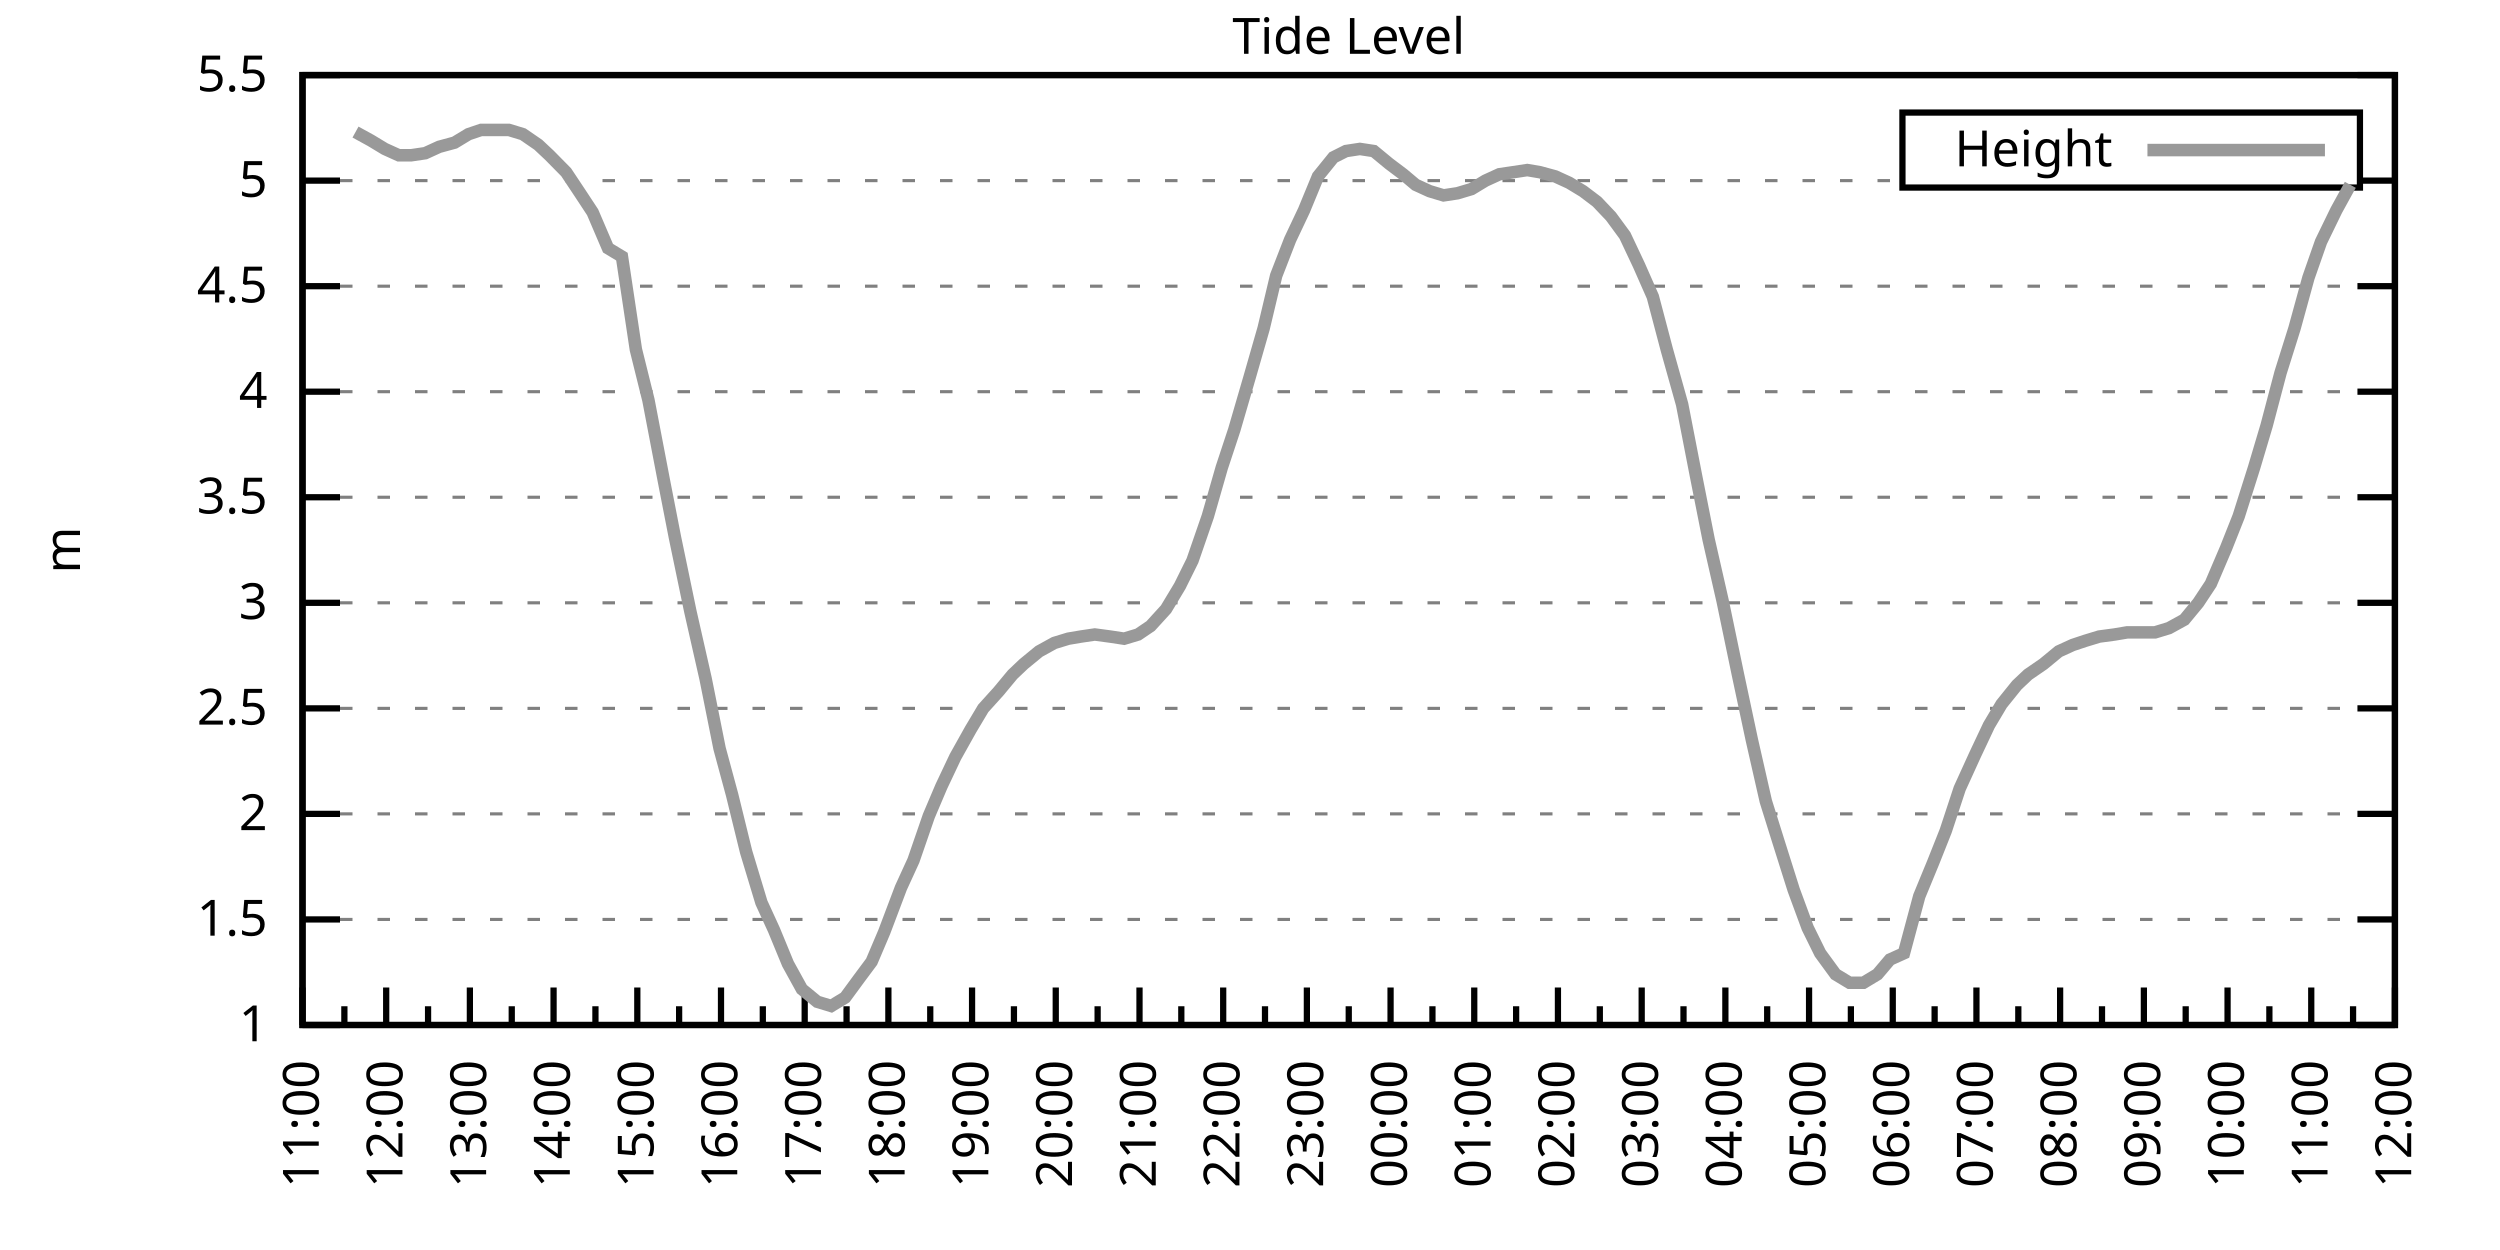
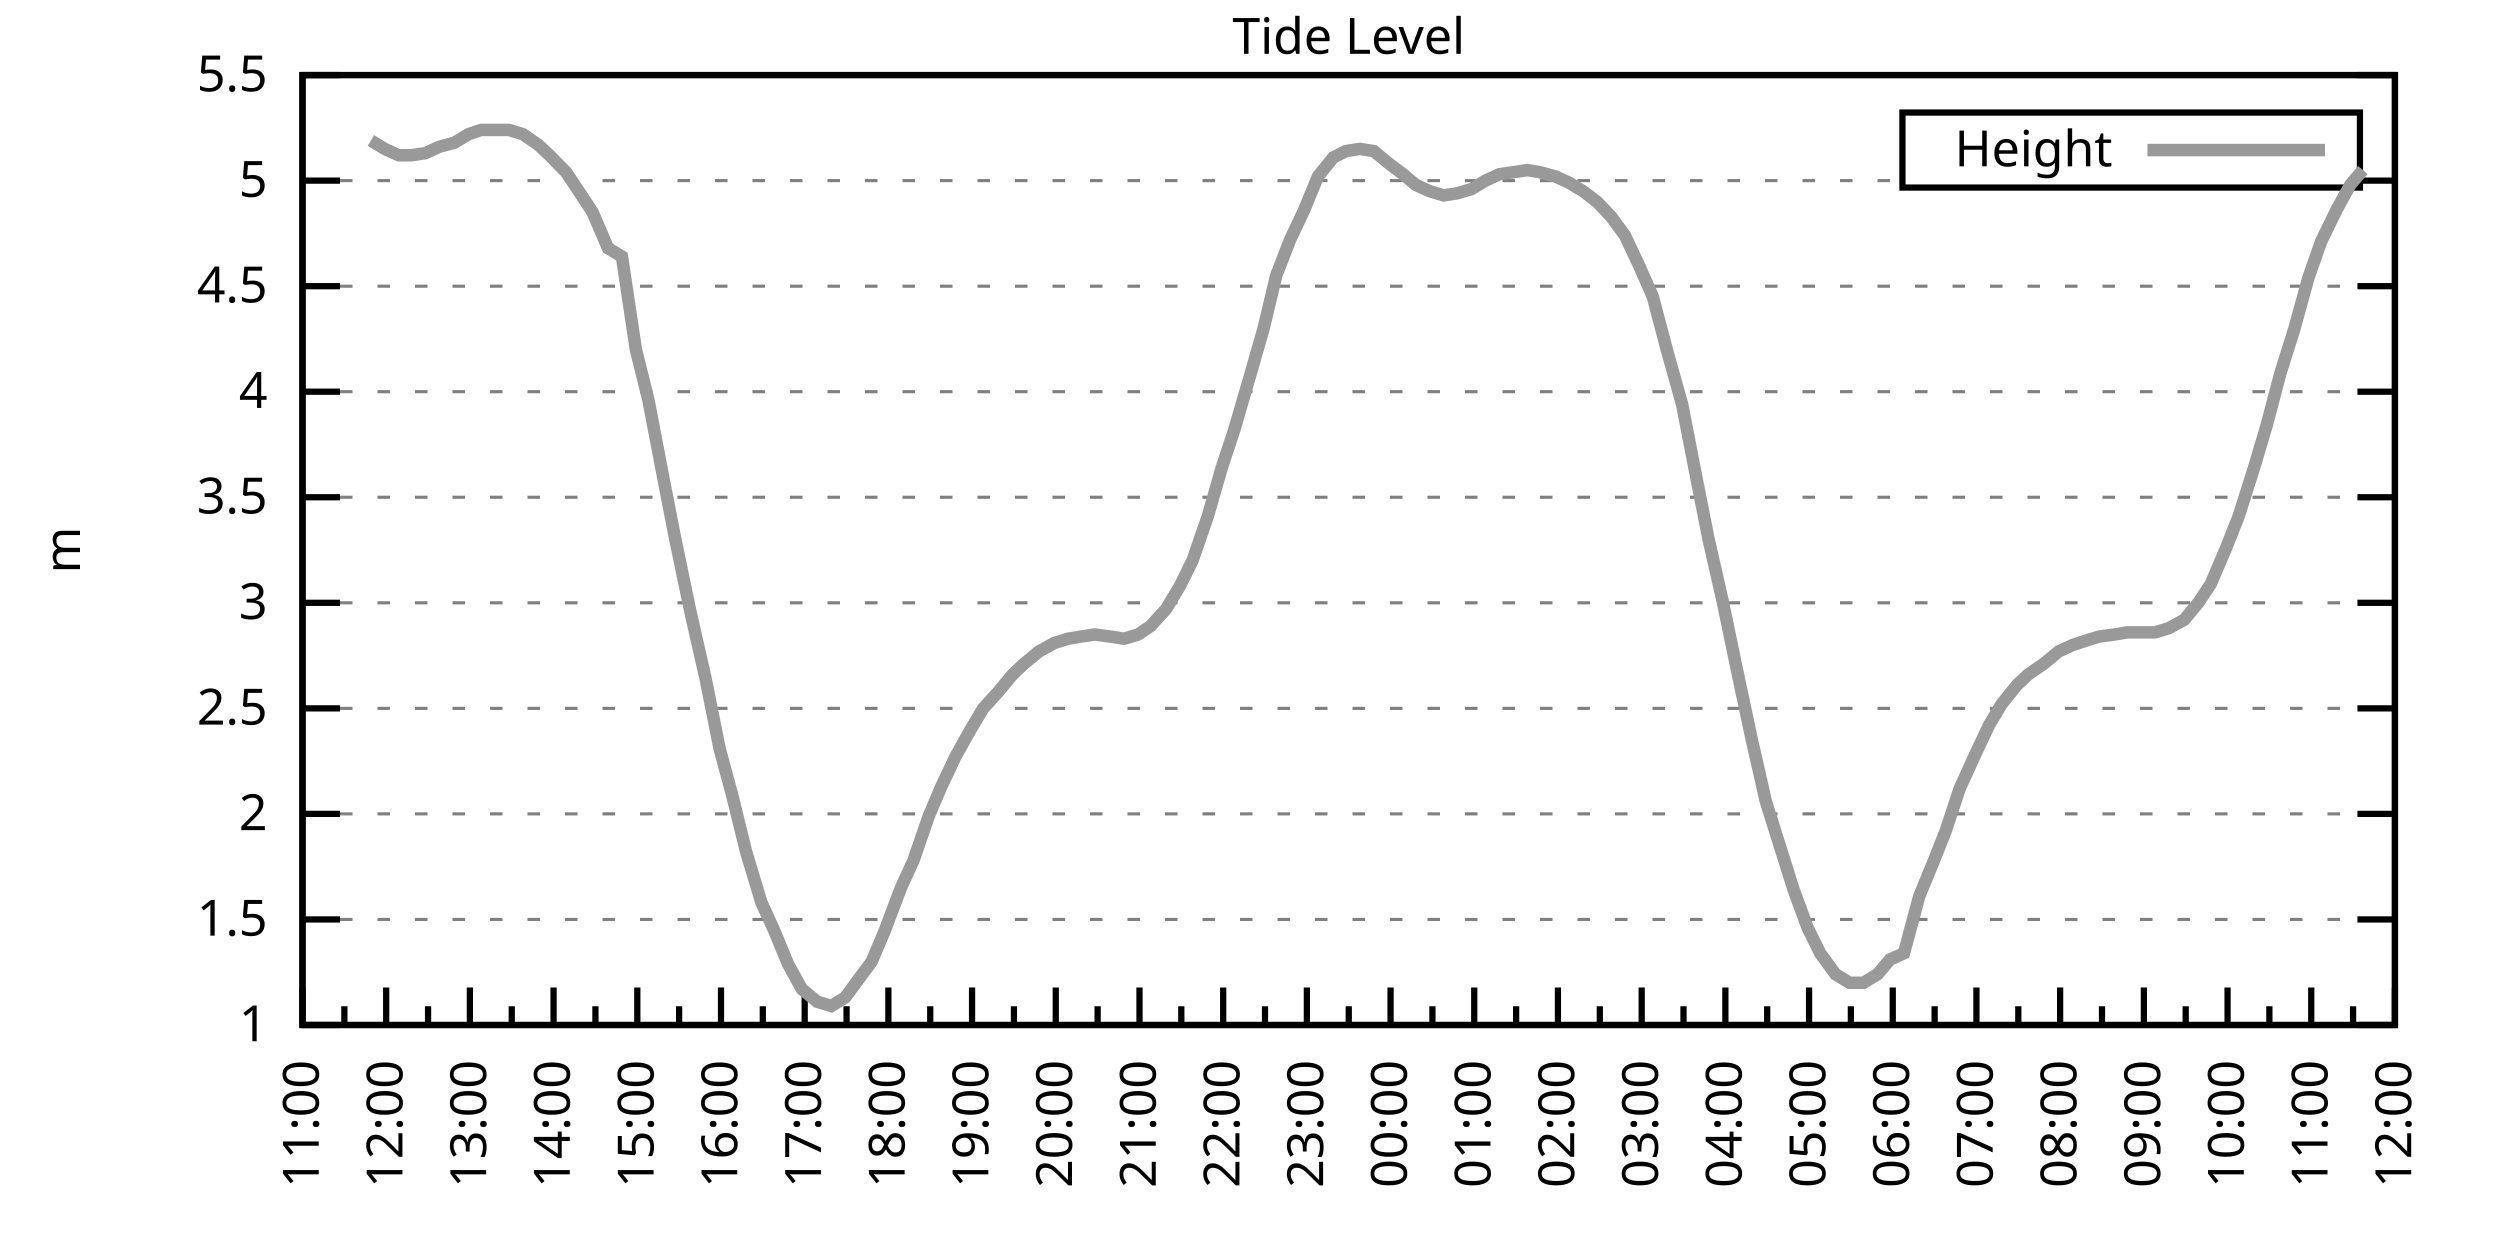
<svg xmlns="http://www.w3.org/2000/svg" xmlns:xlink="http://www.w3.org/1999/xlink" width="400" height="200" viewBox="0 0 400 200">
  <g id="gnuplot_canvas">
    <rect x="0" y="0" width="400" height="200" fill="none" />
    <defs>
      <circle id="gpDot" r="0.5" stroke-width="0.5" stroke="currentColor" />
      <path id="gpPt0" stroke-width="0.333" stroke="currentColor" d="M-1,0 h2 M0,-1 v2" />
      <path id="gpPt1" stroke-width="0.333" stroke="currentColor" d="M-1,-1 L1,1 M1,-1 L-1,1" />
      <path id="gpPt2" stroke-width="0.333" stroke="currentColor" d="M-1,0 L1,0 M0,-1 L0,1 M-1,-1 L1,1 M-1,1 L1,-1" />
      <rect id="gpPt3" stroke-width="0.333" stroke="currentColor" x="-1" y="-1" width="2" height="2" />
      <rect id="gpPt4" stroke-width="0.333" stroke="currentColor" fill="currentColor" x="-1" y="-1" width="2" height="2" />
      <circle id="gpPt5" stroke-width="0.333" stroke="currentColor" cx="0" cy="0" r="1" />
      <use xlink:href="#gpPt5" id="gpPt6" fill="currentColor" stroke="none" />
      <path id="gpPt7" stroke-width="0.333" stroke="currentColor" d="M0,-1.33 L-1.33,0.67 L1.33,0.67 z" />
      <use xlink:href="#gpPt7" id="gpPt8" fill="currentColor" stroke="none" />
      <use xlink:href="#gpPt7" id="gpPt9" stroke="currentColor" transform="rotate(180)" />
      <use xlink:href="#gpPt9" id="gpPt10" fill="currentColor" stroke="none" />
      <use xlink:href="#gpPt3" id="gpPt11" stroke="currentColor" transform="rotate(45)" />
      <use xlink:href="#gpPt11" id="gpPt12" fill="currentColor" stroke="none" />
      <path id="gpPt13" stroke-width="0.333" stroke="currentColor" d="M0,1.330 L1.265,0.411 L0.782,-1.067 L-0.782,-1.076 L-1.265,0.411 z" />
      <use xlink:href="#gpPt13" id="gpPt14" fill="currentColor" stroke="none" />
      <filter id="textbox" filterUnits="objectBoundingBox" x="0" y="0" height="1" width="1">
        <feFlood flood-color="white" flood-opacity="1" result="bgnd" />
        <feComposite in="SourceGraphic" in2="bgnd" operator="atop" />
      </filter>
      <filter id="greybox" filterUnits="objectBoundingBox" x="0" y="0" height="1" width="1">
        <feFlood flood-color="lightgrey" flood-opacity="1" result="grey" />
        <feComposite in="SourceGraphic" in2="grey" operator="atop" />
      </filter>
    </defs>
    <g fill="none" color="white" stroke="currentColor" stroke-width="1.00" stroke-linecap="butt" stroke-linejoin="miter">
</g>
    <g fill="none" color="black" stroke="currentColor" stroke-width="1.00" stroke-linecap="butt" stroke-linejoin="miter">
      <g stroke="none" shape-rendering="crispEdges">
        <polygon fill="rgb(255, 255, 255)" points="48.40,164.00 383.18,164.00 383.18,12.02 48.40,12.02 " />
      </g>
    </g>
    <g fill="none" color="black" stroke="currentColor" stroke-width="1.00" stroke-linecap="butt" stroke-linejoin="miter">
</g>
    <g fill="none" color="black" stroke="black" stroke-width="0.50" stroke-linecap="butt" stroke-linejoin="miter">
</g>
    <g fill="none" color="gray" stroke="currentColor" stroke-width="0.50" stroke-linecap="butt" stroke-linejoin="miter">
      <path stroke="gray" stroke-dasharray="2,4" class="gridline" d="M48.40,164.00 L383.19,164.00  " />
    </g>
    <g fill="none" color="gray" stroke="gray" stroke-width="1.00" stroke-linecap="butt" stroke-linejoin="miter">
</g>
    <g fill="none" color="black" stroke="currentColor" stroke-width="1.00" stroke-linecap="butt" stroke-linejoin="miter">
      <path stroke="black" d="M48.40,164.00 L54.40,164.00 M383.19,164.00 L377.19,164.00  " />
      <g transform="translate(42.80,166.60)" stroke="none" fill="black" font-family="Sans" font-size="8.00" text-anchor="end">
        <text>
          <tspan font-family="Sans"> 1</tspan>
        </text>
      </g>
    </g>
    <g fill="none" color="black" stroke="currentColor" stroke-width="1.00" stroke-linecap="butt" stroke-linejoin="miter">
</g>
    <g fill="none" color="black" stroke="black" stroke-width="0.50" stroke-linecap="butt" stroke-linejoin="miter">
</g>
    <g fill="none" color="gray" stroke="currentColor" stroke-width="0.50" stroke-linecap="butt" stroke-linejoin="miter">
      <path stroke="gray" stroke-dasharray="2,4" class="gridline" d="M48.40,147.11 L383.19,147.11  " />
    </g>
    <g fill="none" color="gray" stroke="gray" stroke-width="1.00" stroke-linecap="butt" stroke-linejoin="miter">
</g>
    <g fill="none" color="black" stroke="currentColor" stroke-width="1.00" stroke-linecap="butt" stroke-linejoin="miter">
      <path stroke="black" d="M48.40,147.11 L54.40,147.11 M383.19,147.11 L377.19,147.11  " />
      <g transform="translate(42.80,149.71)" stroke="none" fill="black" font-family="Sans" font-size="8.00" text-anchor="end">
        <text>
          <tspan font-family="Sans"> 1.5</tspan>
        </text>
      </g>
    </g>
    <g fill="none" color="black" stroke="currentColor" stroke-width="1.00" stroke-linecap="butt" stroke-linejoin="miter">
</g>
    <g fill="none" color="black" stroke="black" stroke-width="0.50" stroke-linecap="butt" stroke-linejoin="miter">
</g>
    <g fill="none" color="gray" stroke="currentColor" stroke-width="0.50" stroke-linecap="butt" stroke-linejoin="miter">
      <path stroke="gray" stroke-dasharray="2,4" class="gridline" d="M48.40,130.22 L383.19,130.22  " />
    </g>
    <g fill="none" color="gray" stroke="gray" stroke-width="1.00" stroke-linecap="butt" stroke-linejoin="miter">
</g>
    <g fill="none" color="black" stroke="currentColor" stroke-width="1.00" stroke-linecap="butt" stroke-linejoin="miter">
      <path stroke="black" d="M48.40,130.22 L54.40,130.22 M383.19,130.22 L377.19,130.22  " />
      <g transform="translate(42.80,132.82)" stroke="none" fill="black" font-family="Sans" font-size="8.00" text-anchor="end">
        <text>
          <tspan font-family="Sans"> 2</tspan>
        </text>
      </g>
    </g>
    <g fill="none" color="black" stroke="currentColor" stroke-width="1.00" stroke-linecap="butt" stroke-linejoin="miter">
</g>
    <g fill="none" color="black" stroke="black" stroke-width="0.50" stroke-linecap="butt" stroke-linejoin="miter">
</g>
    <g fill="none" color="gray" stroke="currentColor" stroke-width="0.50" stroke-linecap="butt" stroke-linejoin="miter">
      <path stroke="gray" stroke-dasharray="2,4" class="gridline" d="M48.40,113.34 L383.19,113.34  " />
    </g>
    <g fill="none" color="gray" stroke="gray" stroke-width="1.00" stroke-linecap="butt" stroke-linejoin="miter">
</g>
    <g fill="none" color="black" stroke="currentColor" stroke-width="1.00" stroke-linecap="butt" stroke-linejoin="miter">
      <path stroke="black" d="M48.40,113.34 L54.40,113.34 M383.19,113.34 L377.19,113.34  " />
      <g transform="translate(42.80,115.94)" stroke="none" fill="black" font-family="Sans" font-size="8.00" text-anchor="end">
        <text>
          <tspan font-family="Sans"> 2.5</tspan>
        </text>
      </g>
    </g>
    <g fill="none" color="black" stroke="currentColor" stroke-width="1.00" stroke-linecap="butt" stroke-linejoin="miter">
</g>
    <g fill="none" color="black" stroke="black" stroke-width="0.50" stroke-linecap="butt" stroke-linejoin="miter">
</g>
    <g fill="none" color="gray" stroke="currentColor" stroke-width="0.50" stroke-linecap="butt" stroke-linejoin="miter">
      <path stroke="gray" stroke-dasharray="2,4" class="gridline" d="M48.40,96.45 L383.19,96.45  " />
    </g>
    <g fill="none" color="gray" stroke="gray" stroke-width="1.00" stroke-linecap="butt" stroke-linejoin="miter">
</g>
    <g fill="none" color="black" stroke="currentColor" stroke-width="1.00" stroke-linecap="butt" stroke-linejoin="miter">
      <path stroke="black" d="M48.40,96.45 L54.40,96.45 M383.19,96.45 L377.19,96.45  " />
      <g transform="translate(42.80,99.05)" stroke="none" fill="black" font-family="Sans" font-size="8.00" text-anchor="end">
        <text>
          <tspan font-family="Sans"> 3</tspan>
        </text>
      </g>
    </g>
    <g fill="none" color="black" stroke="currentColor" stroke-width="1.00" stroke-linecap="butt" stroke-linejoin="miter">
</g>
    <g fill="none" color="black" stroke="black" stroke-width="0.50" stroke-linecap="butt" stroke-linejoin="miter">
</g>
    <g fill="none" color="gray" stroke="currentColor" stroke-width="0.50" stroke-linecap="butt" stroke-linejoin="miter">
      <path stroke="gray" stroke-dasharray="2,4" class="gridline" d="M48.40,79.56 L383.19,79.56  " />
    </g>
    <g fill="none" color="gray" stroke="gray" stroke-width="1.00" stroke-linecap="butt" stroke-linejoin="miter">
</g>
    <g fill="none" color="black" stroke="currentColor" stroke-width="1.00" stroke-linecap="butt" stroke-linejoin="miter">
      <path stroke="black" d="M48.40,79.56 L54.40,79.56 M383.19,79.56 L377.19,79.56  " />
      <g transform="translate(42.80,82.16)" stroke="none" fill="black" font-family="Sans" font-size="8.00" text-anchor="end">
        <text>
          <tspan font-family="Sans"> 3.5</tspan>
        </text>
      </g>
    </g>
    <g fill="none" color="black" stroke="currentColor" stroke-width="1.00" stroke-linecap="butt" stroke-linejoin="miter">
</g>
    <g fill="none" color="black" stroke="black" stroke-width="0.50" stroke-linecap="butt" stroke-linejoin="miter">
</g>
    <g fill="none" color="gray" stroke="currentColor" stroke-width="0.50" stroke-linecap="butt" stroke-linejoin="miter">
      <path stroke="gray" stroke-dasharray="2,4" class="gridline" d="M48.40,62.67 L383.19,62.67  " />
    </g>
    <g fill="none" color="gray" stroke="gray" stroke-width="1.00" stroke-linecap="butt" stroke-linejoin="miter">
</g>
    <g fill="none" color="black" stroke="currentColor" stroke-width="1.00" stroke-linecap="butt" stroke-linejoin="miter">
      <path stroke="black" d="M48.40,62.67 L54.40,62.67 M383.19,62.67 L377.19,62.67  " />
      <g transform="translate(42.80,65.27)" stroke="none" fill="black" font-family="Sans" font-size="8.00" text-anchor="end">
        <text>
          <tspan font-family="Sans"> 4</tspan>
        </text>
      </g>
    </g>
    <g fill="none" color="black" stroke="currentColor" stroke-width="1.00" stroke-linecap="butt" stroke-linejoin="miter">
</g>
    <g fill="none" color="black" stroke="black" stroke-width="0.50" stroke-linecap="butt" stroke-linejoin="miter">
</g>
    <g fill="none" color="gray" stroke="currentColor" stroke-width="0.50" stroke-linecap="butt" stroke-linejoin="miter">
      <path stroke="gray" stroke-dasharray="2,4" class="gridline" d="M48.40,45.79 L383.19,45.79  " />
    </g>
    <g fill="none" color="gray" stroke="gray" stroke-width="1.00" stroke-linecap="butt" stroke-linejoin="miter">
</g>
    <g fill="none" color="black" stroke="currentColor" stroke-width="1.00" stroke-linecap="butt" stroke-linejoin="miter">
      <path stroke="black" d="M48.40,45.79 L54.40,45.79 M383.19,45.79 L377.19,45.79  " />
      <g transform="translate(42.80,48.39)" stroke="none" fill="black" font-family="Sans" font-size="8.00" text-anchor="end">
        <text>
          <tspan font-family="Sans"> 4.5</tspan>
        </text>
      </g>
    </g>
    <g fill="none" color="black" stroke="currentColor" stroke-width="1.00" stroke-linecap="butt" stroke-linejoin="miter">
</g>
    <g fill="none" color="black" stroke="black" stroke-width="0.50" stroke-linecap="butt" stroke-linejoin="miter">
</g>
    <g fill="none" color="gray" stroke="currentColor" stroke-width="0.50" stroke-linecap="butt" stroke-linejoin="miter">
      <path stroke="gray" stroke-dasharray="2,4" class="gridline" d="M48.40,28.90 L304.39,28.90 M377.59,28.90 L383.19,28.90  " />
    </g>
    <g fill="none" color="gray" stroke="gray" stroke-width="1.00" stroke-linecap="butt" stroke-linejoin="miter">
</g>
    <g fill="none" color="black" stroke="currentColor" stroke-width="1.00" stroke-linecap="butt" stroke-linejoin="miter">
      <path stroke="black" d="M48.40,28.90 L54.40,28.90 M383.19,28.90 L377.19,28.90  " />
      <g transform="translate(42.80,31.50)" stroke="none" fill="black" font-family="Sans" font-size="8.00" text-anchor="end">
        <text>
          <tspan font-family="Sans"> 5</tspan>
        </text>
      </g>
    </g>
    <g fill="none" color="black" stroke="currentColor" stroke-width="1.00" stroke-linecap="butt" stroke-linejoin="miter">
</g>
    <g fill="none" color="black" stroke="black" stroke-width="0.50" stroke-linecap="butt" stroke-linejoin="miter">
</g>
    <g fill="none" color="gray" stroke="currentColor" stroke-width="0.50" stroke-linecap="butt" stroke-linejoin="miter">
      <path stroke="gray" stroke-dasharray="2,4" class="gridline" d="M48.40,12.01 L383.19,12.01  " />
    </g>
    <g fill="none" color="gray" stroke="gray" stroke-width="1.00" stroke-linecap="butt" stroke-linejoin="miter">
</g>
    <g fill="none" color="black" stroke="currentColor" stroke-width="1.00" stroke-linecap="butt" stroke-linejoin="miter">
      <path stroke="black" d="M48.40,12.01 L54.40,12.01 M383.19,12.01 L377.19,12.01  " />
      <g transform="translate(42.80,14.61)" stroke="none" fill="black" font-family="Sans" font-size="8.00" text-anchor="end">
        <text>
          <tspan font-family="Sans"> 5.5</tspan>
        </text>
      </g>
    </g>
    <g fill="none" color="black" stroke="currentColor" stroke-width="1.00" stroke-linecap="butt" stroke-linejoin="miter">
      <path stroke="black" d="M48.40,164.00 L48.40,158.00  " />
      <g transform="translate(51.00,169.60) rotate(270)" stroke="none" fill="black" font-family="Sans" font-size="8.00" text-anchor="end">
        <text>
          <tspan font-family="Sans">11:00</tspan>
        </text>
      </g>
    </g>
    <g fill="none" color="black" stroke="currentColor" stroke-width="1.00" stroke-linecap="butt" stroke-linejoin="miter">
      <path stroke="black" d="M55.10,164.00 L55.10,161.00 M61.79,164.00 L61.79,158.00  " />
      <g transform="translate(64.39,169.60) rotate(270)" stroke="none" fill="black" font-family="Sans" font-size="8.00" text-anchor="end">
        <text>
          <tspan font-family="Sans">12:00</tspan>
        </text>
      </g>
    </g>
    <g fill="none" color="black" stroke="currentColor" stroke-width="1.00" stroke-linecap="butt" stroke-linejoin="miter">
      <path stroke="black" d="M68.49,164.00 L68.49,161.00 M75.18,164.00 L75.18,158.00  " />
      <g transform="translate(77.78,169.60) rotate(270)" stroke="none" fill="black" font-family="Sans" font-size="8.00" text-anchor="end">
        <text>
          <tspan font-family="Sans">13:00</tspan>
        </text>
      </g>
    </g>
    <g fill="none" color="black" stroke="currentColor" stroke-width="1.00" stroke-linecap="butt" stroke-linejoin="miter">
      <path stroke="black" d="M81.88,164.00 L81.88,161.00 M88.57,164.00 L88.57,158.00  " />
      <g transform="translate(91.17,169.60) rotate(270)" stroke="none" fill="black" font-family="Sans" font-size="8.00" text-anchor="end">
        <text>
          <tspan font-family="Sans">14:00</tspan>
        </text>
      </g>
    </g>
    <g fill="none" color="black" stroke="currentColor" stroke-width="1.00" stroke-linecap="butt" stroke-linejoin="miter">
      <path stroke="black" d="M95.27,164.00 L95.27,161.00 M101.97,164.00 L101.97,158.00  " />
      <g transform="translate(104.57,169.60) rotate(270)" stroke="none" fill="black" font-family="Sans" font-size="8.00" text-anchor="end">
        <text>
          <tspan font-family="Sans">15:00</tspan>
        </text>
      </g>
    </g>
    <g fill="none" color="black" stroke="currentColor" stroke-width="1.00" stroke-linecap="butt" stroke-linejoin="miter">
      <path stroke="black" d="M108.66,164.00 L108.66,161.00 M115.36,164.00 L115.36,158.00  " />
      <g transform="translate(117.96,169.60) rotate(270)" stroke="none" fill="black" font-family="Sans" font-size="8.00" text-anchor="end">
        <text>
          <tspan font-family="Sans">16:00</tspan>
        </text>
      </g>
    </g>
    <g fill="none" color="black" stroke="currentColor" stroke-width="1.00" stroke-linecap="butt" stroke-linejoin="miter">
      <path stroke="black" d="M122.05,164.00 L122.05,161.00 M128.75,164.00 L128.75,158.00  " />
      <g transform="translate(131.35,169.60) rotate(270)" stroke="none" fill="black" font-family="Sans" font-size="8.00" text-anchor="end">
        <text>
          <tspan font-family="Sans">17:00</tspan>
        </text>
      </g>
    </g>
    <g fill="none" color="black" stroke="currentColor" stroke-width="1.00" stroke-linecap="butt" stroke-linejoin="miter">
      <path stroke="black" d="M135.45,164.00 L135.45,161.00 M142.14,164.00 L142.14,158.00  " />
      <g transform="translate(144.74,169.60) rotate(270)" stroke="none" fill="black" font-family="Sans" font-size="8.00" text-anchor="end">
        <text>
          <tspan font-family="Sans">18:00</tspan>
        </text>
      </g>
    </g>
    <g fill="none" color="black" stroke="currentColor" stroke-width="1.00" stroke-linecap="butt" stroke-linejoin="miter">
      <path stroke="black" d="M148.84,164.00 L148.84,161.00 M155.53,164.00 L155.53,158.00  " />
      <g transform="translate(158.13,169.60) rotate(270)" stroke="none" fill="black" font-family="Sans" font-size="8.00" text-anchor="end">
        <text>
          <tspan font-family="Sans">19:00</tspan>
        </text>
      </g>
    </g>
    <g fill="none" color="black" stroke="currentColor" stroke-width="1.00" stroke-linecap="butt" stroke-linejoin="miter">
      <path stroke="black" d="M162.23,164.00 L162.23,161.00 M168.92,164.00 L168.92,158.00  " />
      <g transform="translate(171.52,169.60) rotate(270)" stroke="none" fill="black" font-family="Sans" font-size="8.00" text-anchor="end">
        <text>
          <tspan font-family="Sans">20:00</tspan>
        </text>
      </g>
    </g>
    <g fill="none" color="black" stroke="currentColor" stroke-width="1.00" stroke-linecap="butt" stroke-linejoin="miter">
      <path stroke="black" d="M175.62,164.00 L175.62,161.00 M182.32,164.00 L182.32,158.00  " />
      <g transform="translate(184.92,169.60) rotate(270)" stroke="none" fill="black" font-family="Sans" font-size="8.00" text-anchor="end">
        <text>
          <tspan font-family="Sans">21:00</tspan>
        </text>
      </g>
    </g>
    <g fill="none" color="black" stroke="currentColor" stroke-width="1.00" stroke-linecap="butt" stroke-linejoin="miter">
      <path stroke="black" d="M189.01,164.00 L189.01,161.00 M195.71,164.00 L195.71,158.00  " />
      <g transform="translate(198.31,169.60) rotate(270)" stroke="none" fill="black" font-family="Sans" font-size="8.00" text-anchor="end">
        <text>
          <tspan font-family="Sans">22:00</tspan>
        </text>
      </g>
    </g>
    <g fill="none" color="black" stroke="currentColor" stroke-width="1.00" stroke-linecap="butt" stroke-linejoin="miter">
      <path stroke="black" d="M202.40,164.00 L202.40,161.00 M209.10,164.00 L209.10,158.00  " />
      <g transform="translate(211.70,169.60) rotate(270)" stroke="none" fill="black" font-family="Sans" font-size="8.00" text-anchor="end">
        <text>
          <tspan font-family="Sans">23:00</tspan>
        </text>
      </g>
    </g>
    <g fill="none" color="black" stroke="currentColor" stroke-width="1.00" stroke-linecap="butt" stroke-linejoin="miter">
      <path stroke="black" d="M215.80,164.00 L215.80,161.00 M222.49,164.00 L222.49,158.00  " />
      <g transform="translate(225.09,169.60) rotate(270)" stroke="none" fill="black" font-family="Sans" font-size="8.00" text-anchor="end">
        <text>
          <tspan font-family="Sans">00:00</tspan>
        </text>
      </g>
    </g>
    <g fill="none" color="black" stroke="currentColor" stroke-width="1.00" stroke-linecap="butt" stroke-linejoin="miter">
      <path stroke="black" d="M229.19,164.00 L229.19,161.00 M235.88,164.00 L235.88,158.00  " />
      <g transform="translate(238.48,169.60) rotate(270)" stroke="none" fill="black" font-family="Sans" font-size="8.00" text-anchor="end">
        <text>
          <tspan font-family="Sans">01:00</tspan>
        </text>
      </g>
    </g>
    <g fill="none" color="black" stroke="currentColor" stroke-width="1.00" stroke-linecap="butt" stroke-linejoin="miter">
      <path stroke="black" d="M242.58,164.00 L242.58,161.00 M249.27,164.00 L249.27,158.00  " />
      <g transform="translate(251.87,169.60) rotate(270)" stroke="none" fill="black" font-family="Sans" font-size="8.00" text-anchor="end">
        <text>
          <tspan font-family="Sans">02:00</tspan>
        </text>
      </g>
    </g>
    <g fill="none" color="black" stroke="currentColor" stroke-width="1.00" stroke-linecap="butt" stroke-linejoin="miter">
      <path stroke="black" d="M255.97,164.00 L255.97,161.00 M262.67,164.00 L262.67,158.00  " />
      <g transform="translate(265.27,169.60) rotate(270)" stroke="none" fill="black" font-family="Sans" font-size="8.00" text-anchor="end">
        <text>
          <tspan font-family="Sans">03:00</tspan>
        </text>
      </g>
    </g>
    <g fill="none" color="black" stroke="currentColor" stroke-width="1.00" stroke-linecap="butt" stroke-linejoin="miter">
      <path stroke="black" d="M269.36,164.00 L269.36,161.00 M276.06,164.00 L276.06,158.00  " />
      <g transform="translate(278.66,169.60) rotate(270)" stroke="none" fill="black" font-family="Sans" font-size="8.00" text-anchor="end">
        <text>
          <tspan font-family="Sans">04:00</tspan>
        </text>
      </g>
    </g>
    <g fill="none" color="black" stroke="currentColor" stroke-width="1.00" stroke-linecap="butt" stroke-linejoin="miter">
      <path stroke="black" d="M282.75,164.00 L282.75,161.00 M289.45,164.00 L289.45,158.00  " />
      <g transform="translate(292.05,169.60) rotate(270)" stroke="none" fill="black" font-family="Sans" font-size="8.00" text-anchor="end">
        <text>
          <tspan font-family="Sans">05:00</tspan>
        </text>
      </g>
    </g>
    <g fill="none" color="black" stroke="currentColor" stroke-width="1.00" stroke-linecap="butt" stroke-linejoin="miter">
      <path stroke="black" d="M296.14,164.00 L296.14,161.00 M302.84,164.00 L302.84,158.00  " />
      <g transform="translate(305.44,169.60) rotate(270)" stroke="none" fill="black" font-family="Sans" font-size="8.00" text-anchor="end">
        <text>
          <tspan font-family="Sans">06:00</tspan>
        </text>
      </g>
    </g>
    <g fill="none" color="black" stroke="currentColor" stroke-width="1.00" stroke-linecap="butt" stroke-linejoin="miter">
      <path stroke="black" d="M309.54,164.00 L309.54,161.00 M316.23,164.00 L316.23,158.00  " />
      <g transform="translate(318.83,169.60) rotate(270)" stroke="none" fill="black" font-family="Sans" font-size="8.00" text-anchor="end">
        <text>
          <tspan font-family="Sans">07:00</tspan>
        </text>
      </g>
    </g>
    <g fill="none" color="black" stroke="currentColor" stroke-width="1.00" stroke-linecap="butt" stroke-linejoin="miter">
      <path stroke="black" d="M322.93,164.00 L322.93,161.00 M329.62,164.00 L329.62,158.00  " />
      <g transform="translate(332.22,169.60) rotate(270)" stroke="none" fill="black" font-family="Sans" font-size="8.00" text-anchor="end">
        <text>
          <tspan font-family="Sans">08:00</tspan>
        </text>
      </g>
    </g>
    <g fill="none" color="black" stroke="currentColor" stroke-width="1.00" stroke-linecap="butt" stroke-linejoin="miter">
      <path stroke="black" d="M336.32,164.00 L336.32,161.00 M343.02,164.00 L343.02,158.00  " />
      <g transform="translate(345.62,169.60) rotate(270)" stroke="none" fill="black" font-family="Sans" font-size="8.00" text-anchor="end">
        <text>
          <tspan font-family="Sans">09:00</tspan>
        </text>
      </g>
    </g>
    <g fill="none" color="black" stroke="currentColor" stroke-width="1.00" stroke-linecap="butt" stroke-linejoin="miter">
      <path stroke="black" d="M349.71,164.00 L349.71,161.00 M356.41,164.00 L356.41,158.00  " />
      <g transform="translate(359.01,169.60) rotate(270)" stroke="none" fill="black" font-family="Sans" font-size="8.00" text-anchor="end">
        <text>
          <tspan font-family="Sans">10:00</tspan>
        </text>
      </g>
    </g>
    <g fill="none" color="black" stroke="currentColor" stroke-width="1.00" stroke-linecap="butt" stroke-linejoin="miter">
      <path stroke="black" d="M363.10,164.00 L363.10,161.00 M369.80,164.00 L369.80,158.00  " />
      <g transform="translate(372.40,169.60) rotate(270)" stroke="none" fill="black" font-family="Sans" font-size="8.00" text-anchor="end">
        <text>
          <tspan font-family="Sans">11:00</tspan>
        </text>
      </g>
    </g>
    <g fill="none" color="black" stroke="currentColor" stroke-width="1.00" stroke-linecap="butt" stroke-linejoin="miter">
      <path stroke="black" d="M376.49,164.00 L376.49,161.00 M383.19,164.00 L383.19,158.00  " />
      <g transform="translate(385.79,169.60) rotate(270)" stroke="none" fill="black" font-family="Sans" font-size="8.00" text-anchor="end">
        <text>
          <tspan font-family="Sans">12:00</tspan>
        </text>
      </g>
    </g>
    <g fill="none" color="black" stroke="currentColor" stroke-width="1.00" stroke-linecap="butt" stroke-linejoin="miter">
</g>
    <g fill="none" color="black" stroke="currentColor" stroke-width="1.00" stroke-linecap="butt" stroke-linejoin="miter">
      <path stroke="black" d="M48.40,12.01 L48.40,164.00 L383.19,164.00 L383.19,12.01 L48.40,12.01 Z  " />
    </g>
    <g fill="none" color="black" stroke="currentColor" stroke-width="1.00" stroke-linecap="butt" stroke-linejoin="miter">
      <g transform="translate(12.80,88.01) rotate(270)" stroke="none" fill="black" font-family="Sans" font-size="8.00" text-anchor="middle">
        <text>
          <tspan font-family="Sans">m</tspan>
        </text>
      </g>
    </g>
    <g fill="none" color="black" stroke="currentColor" stroke-width="1.00" stroke-linecap="butt" stroke-linejoin="miter">
</g>
    <g fill="none" color="black" stroke="currentColor" stroke-width="1.00" stroke-linecap="butt" stroke-linejoin="miter">
      <path stroke="black" d="M304.39,30.01 L304.39,18.01 L377.59,18.01 L377.59,30.01 L304.39,30.01 Z  " />
    </g>
    <g id="Tide_level_plot_1">
      <g fill="none" color="white" stroke="black" stroke-width="2.00" stroke-linecap="butt" stroke-linejoin="miter">
</g>
      <g fill="none" color="black" stroke="currentColor" stroke-width="2.00" stroke-linecap="butt" stroke-linejoin="miter">
        <g transform="translate(337.99,26.61)" stroke="none" fill="black" font-family="Sans" font-size="8.00" text-anchor="end">
          <text>
            <tspan font-family="Sans">Height</tspan>
          </text>
        </g>
      </g>
      <g fill="none" color="black" stroke="currentColor" stroke-width="2.00" stroke-linecap="butt" stroke-linejoin="miter">
-         <path stroke="rgb(153, 153, 153)" d="M343.59,24.01 L371.99,24.01 M56.88,21.13 L59.34,22.48 L61.57,23.83 L63.80,24.84 L65.81,24.84 L68.04,24.51   L70.27,23.49 L72.73,22.82 L74.96,21.47 L76.97,20.79 L79.42,20.79 L81.43,20.79 L83.66,21.47 L86.12,23.16   L87.91,24.84 L90.58,27.55 L92.82,30.92 L94.82,33.96 L97.28,39.71 L99.51,41.06 L101.74,55.92 L103.75,64.02   L106.21,76.86 L107.99,85.98 L110.45,97.80 L112.90,108.61 L115.13,119.75 L117.14,127.18 L119.38,136.30 L121.83,144.41   L123.84,148.80 L126.07,154.21 L128.30,158.26 L130.76,160.28 L132.99,160.96 L135.22,159.61 L137.45,156.57 L139.46,153.87   L141.47,149.14 L144.15,142.05 L146.16,137.66 L148.61,130.56 L150.62,125.83 L152.85,121.11 L155.31,116.71 L157.32,113.34   L159.77,110.63 L162.01,107.93 L163.79,106.24 L166.25,104.22 L168.70,102.87 L170.93,102.19 L172.94,101.85 L175.17,101.52   L177.63,101.85 L179.86,102.19 L182.09,101.52 L184.10,100.16 L186.56,97.46 L188.79,93.75 L190.80,89.69 L193.25,82.60   L195.48,74.83 L197.49,68.75 L199.95,60.31 L202.18,52.54 L204.19,44.10 L206.42,38.35 L208.65,33.63 L210.88,28.22   L213.34,25.18 L215.35,24.17 L217.58,23.83 L219.81,24.17 L222.27,26.20 L224.50,27.88 L226.51,29.57 L228.74,30.59   L230.97,31.26 L233.20,30.92 L235.44,30.25 L237.67,28.90 L239.90,27.88 L242.13,27.55 L244.36,27.21 L246.37,27.55   L248.83,28.22 L251.06,29.24 L253.29,30.59 L255.52,32.28 L257.76,34.64 L259.99,37.68 L262.22,42.41 L264.45,47.47   L266.68,55.92 L269.14,64.70 L271.37,76.18 L273.38,86.32 L275.61,96.11 L278.07,107.93 L280.30,118.40 L282.53,128.20   L284.54,134.62 L286.99,142.38 L289.23,148.46 L291.23,152.52 L293.69,155.89 L295.92,157.24 L298.15,157.24 L300.39,155.89   L302.39,153.53 L304.63,152.52 L307.08,143.40 L309.31,137.99 L311.32,132.93 L313.55,126.17 L316.01,120.77 L318.24,116.04   L320.25,112.66 L322.70,109.62 L324.49,107.93 L326.95,106.24 L329.40,104.22 L331.63,103.20 L333.64,102.53 L335.87,101.85   L338.33,101.52 L340.34,101.18 L342.79,101.18 L344.80,101.18 L347.03,100.50 L349.49,99.15 L351.72,96.45 L353.73,93.41   L356.18,87.67 L358.19,82.60 L360.65,74.83 L362.66,68.08 L364.89,59.63 L367.12,52.54 L369.35,44.43 L371.36,38.69   L373.82,33.63 L376.05,29.57  " />
+         <path stroke="rgb(153, 153, 153)" d="M343.59,24.01 L371.99,24.01 M59.34,22.48 L61.57,23.83 L63.80,24.84 L65.81,24.84 L68.04,24.51 L70.27,23.49   L72.73,22.82 L74.96,21.47 L76.97,20.79 L79.42,20.79 L81.43,20.79 L83.66,21.47 L86.12,23.16 L87.91,24.84   L90.58,27.55 L92.82,30.92 L94.82,33.96 L97.28,39.71 L99.51,41.06 L101.74,55.92 L103.75,64.02 L106.21,76.86   L107.99,85.98 L110.45,97.80 L112.90,108.61 L115.13,119.75 L117.14,127.18 L119.38,136.30 L121.83,144.41 L123.84,148.80   L126.07,154.21 L128.30,158.26 L130.76,160.28 L132.99,160.96 L135.22,159.61 L137.45,156.57 L139.46,153.87 L141.47,149.14   L144.15,142.05 L146.16,137.66 L148.61,130.56 L150.62,125.83 L152.85,121.11 L155.31,116.71 L157.32,113.34 L159.77,110.63   L162.01,107.93 L163.79,106.24 L166.25,104.22 L168.70,102.87 L170.93,102.19 L172.94,101.85 L175.17,101.52 L177.63,101.85   L179.86,102.19 L182.09,101.52 L184.10,100.16 L186.56,97.46 L188.79,93.75 L190.80,89.69 L193.25,82.60 L195.48,74.83   L197.49,68.75 L199.95,60.31 L202.18,52.54 L204.19,44.10 L206.42,38.35 L208.65,33.63 L210.88,28.22 L213.34,25.18   L215.35,24.17 L217.58,23.83 L219.81,24.17 L222.27,26.20 L224.50,27.88 L226.51,29.57 L228.74,30.59 L230.97,31.26   L233.20,30.92 L235.44,30.25 L237.67,28.90 L239.90,27.88 L242.13,27.55 L244.36,27.21 L246.37,27.55 L248.83,28.22   L251.06,29.24 L253.29,30.59 L255.52,32.28 L257.76,34.64 L259.99,37.68 L262.22,42.41 L264.45,47.47 L266.68,55.92   L269.14,64.70 L271.37,76.18 L273.38,86.32 L275.61,96.11 L278.07,107.93 L280.30,118.40 L282.53,128.20 L284.54,134.62   L286.99,142.38 L289.23,148.46 L291.23,152.52 L293.69,155.89 L295.92,157.24 L298.15,157.24 L300.39,155.89 L302.39,153.53   L304.63,152.52 L307.08,143.40 L309.31,137.99 L311.32,132.93 L313.55,126.17 L316.01,120.77 L318.24,116.04 L320.25,112.66   L322.70,109.62 L324.49,107.93 L326.95,106.24 L329.40,104.22 L331.63,103.20 L333.64,102.53 L335.87,101.85 L338.33,101.52   L340.34,101.18 L342.79,101.18 L344.80,101.18 L347.03,100.50 L349.49,99.15 L351.72,96.45 L353.73,93.41 L356.18,87.67   L358.19,82.60 L360.65,74.83 L362.66,68.08 L364.89,59.63 L367.12,52.54 L369.35,44.43 L371.36,38.69 L373.82,33.63   L376.05,29.57 L378.06,27.21  " />
      </g>
    </g>
    <g fill="none" color="black" stroke="currentColor" stroke-width="2.00" stroke-linecap="butt" stroke-linejoin="miter">
</g>
    <g fill="none" color="black" stroke="black" stroke-width="1.00" stroke-linecap="butt" stroke-linejoin="miter">
</g>
    <g fill="none" color="black" stroke="currentColor" stroke-width="1.00" stroke-linecap="butt" stroke-linejoin="miter">
      <path stroke="black" d="M48.40,12.01 L48.40,164.00 L383.19,164.00 L383.19,12.01 L48.40,12.01 Z  " />
    </g>
    <g fill="none" color="black" stroke="currentColor" stroke-width="1.00" stroke-linecap="butt" stroke-linejoin="miter">
      <g transform="translate(215.79,8.61)" stroke="none" fill="black" font-family="Sans" font-size="8.00" text-anchor="middle">
        <text>
          <tspan font-family="Sans">Tide Level</tspan>
        </text>
      </g>
    </g>
    <g fill="none" color="black" stroke="currentColor" stroke-width="1.00" stroke-linecap="butt" stroke-linejoin="miter">
</g>
  </g>
</svg>
